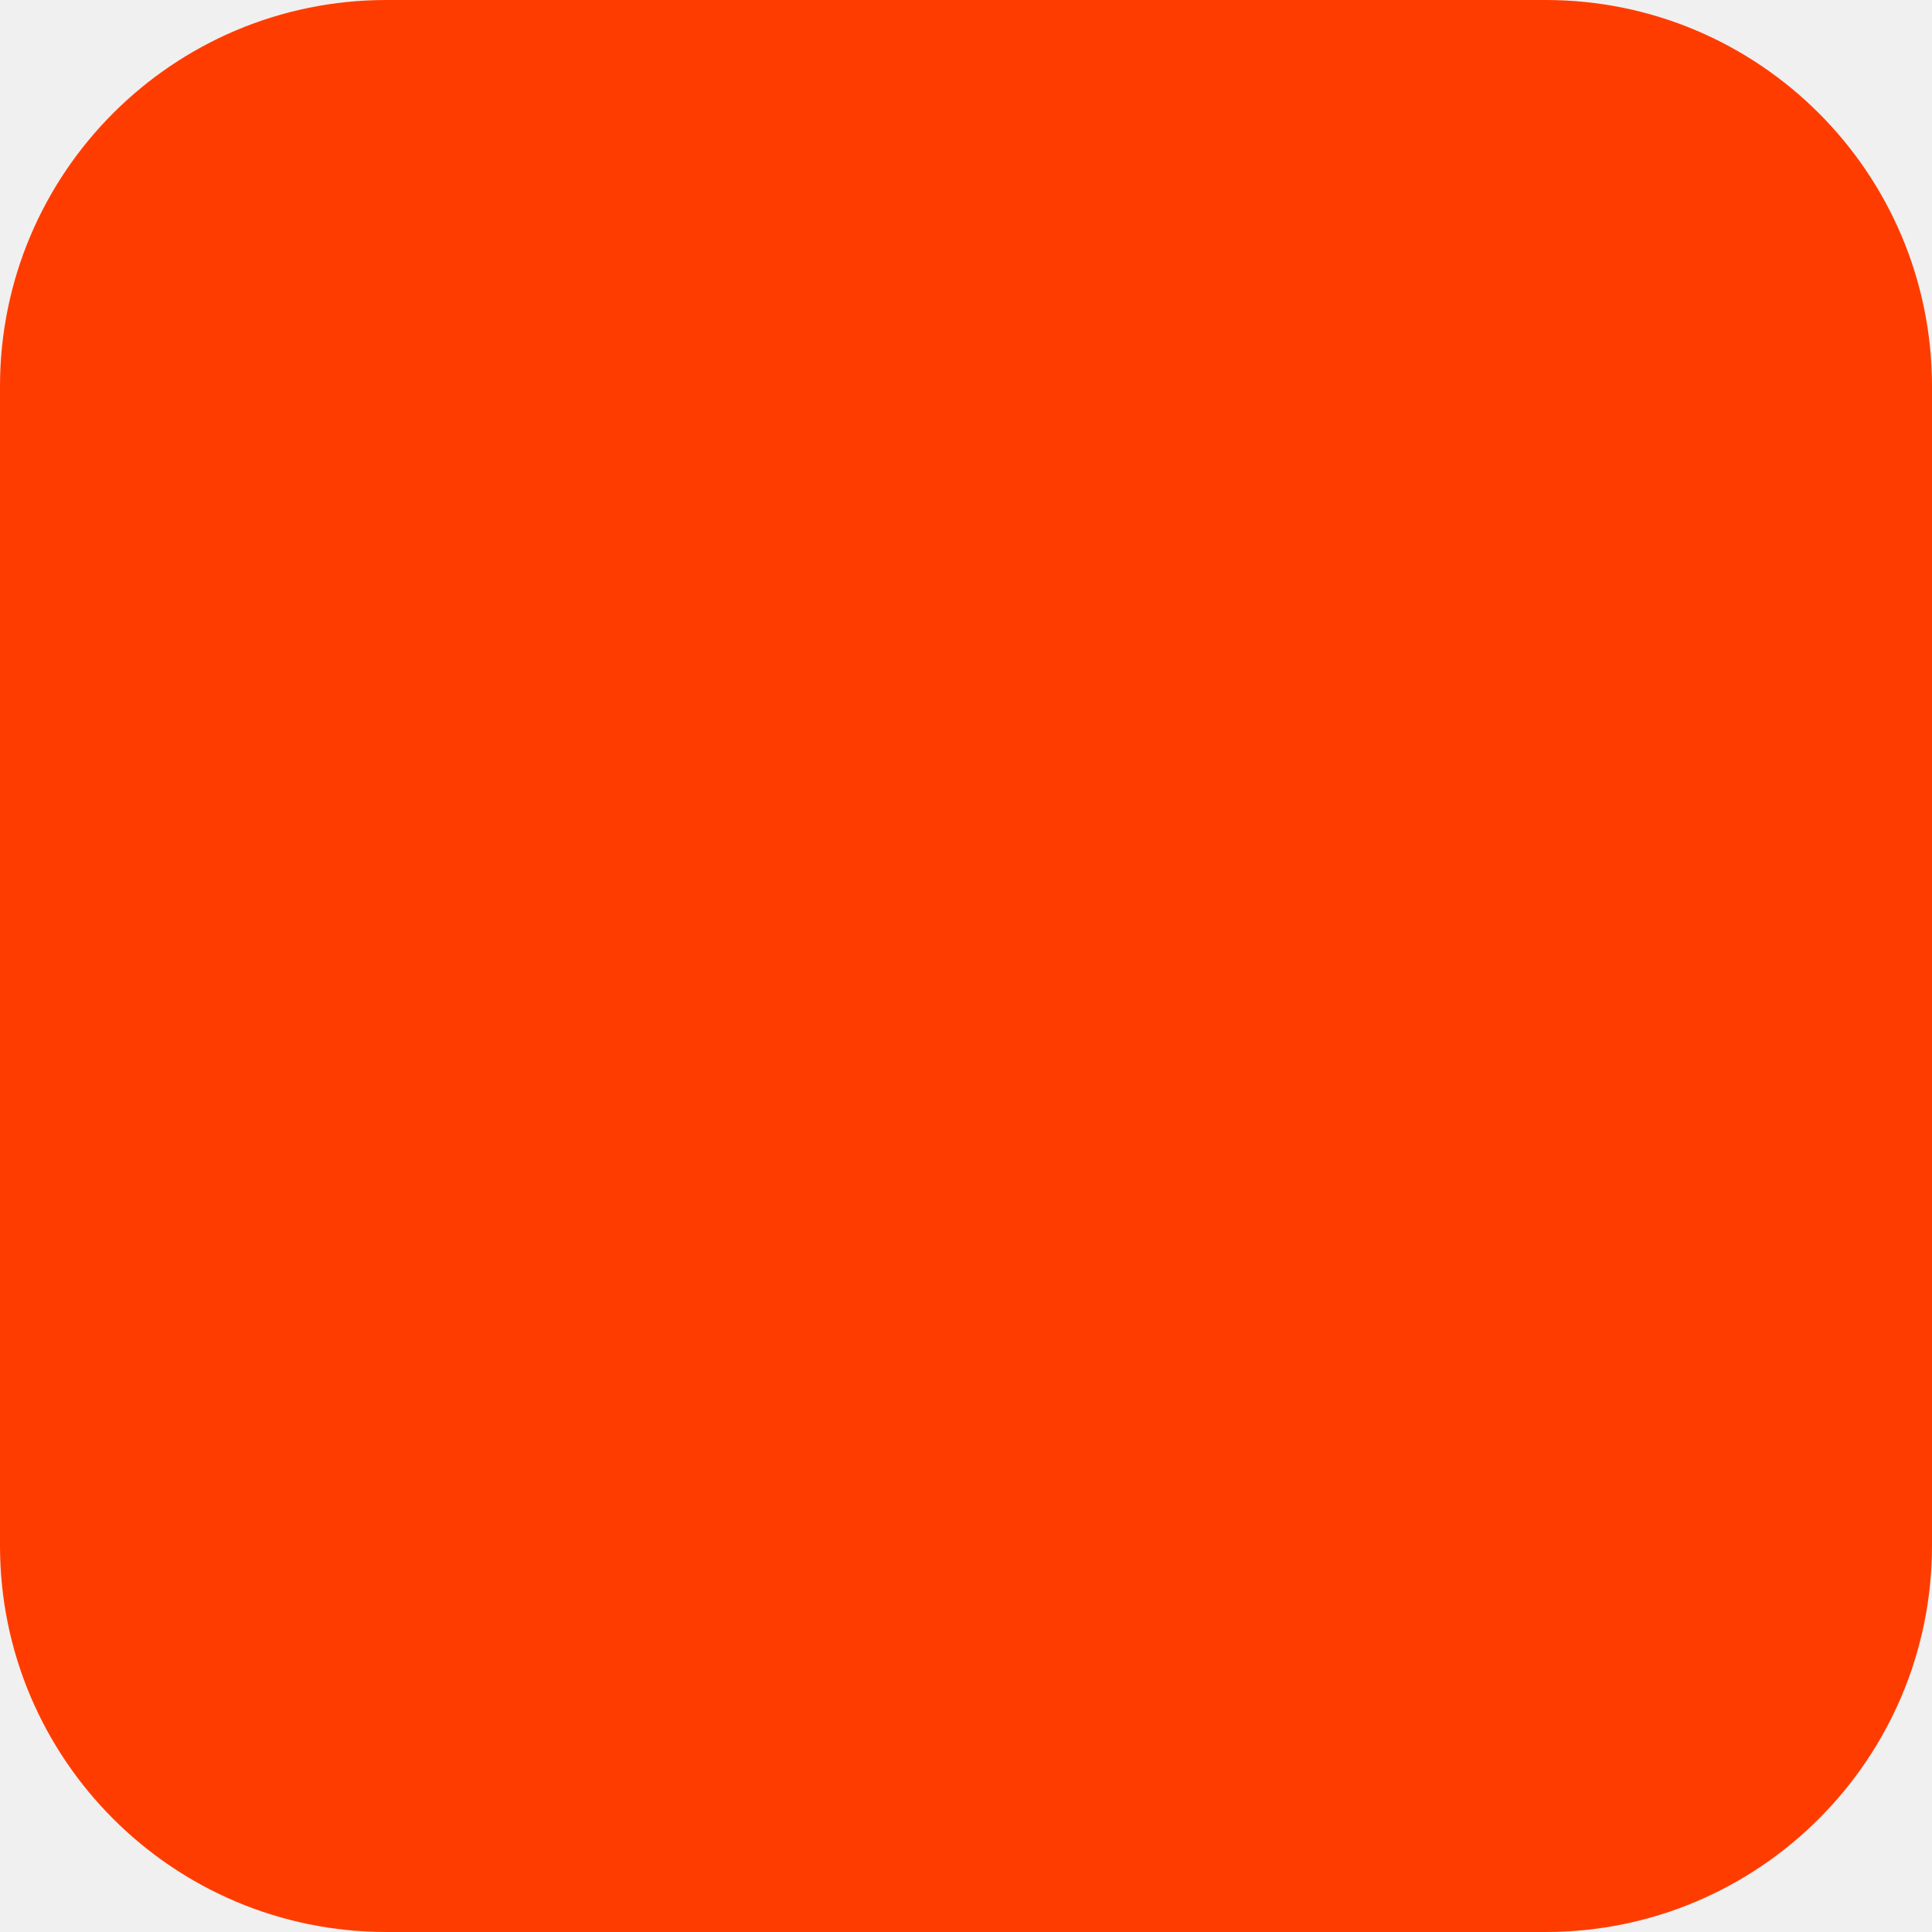
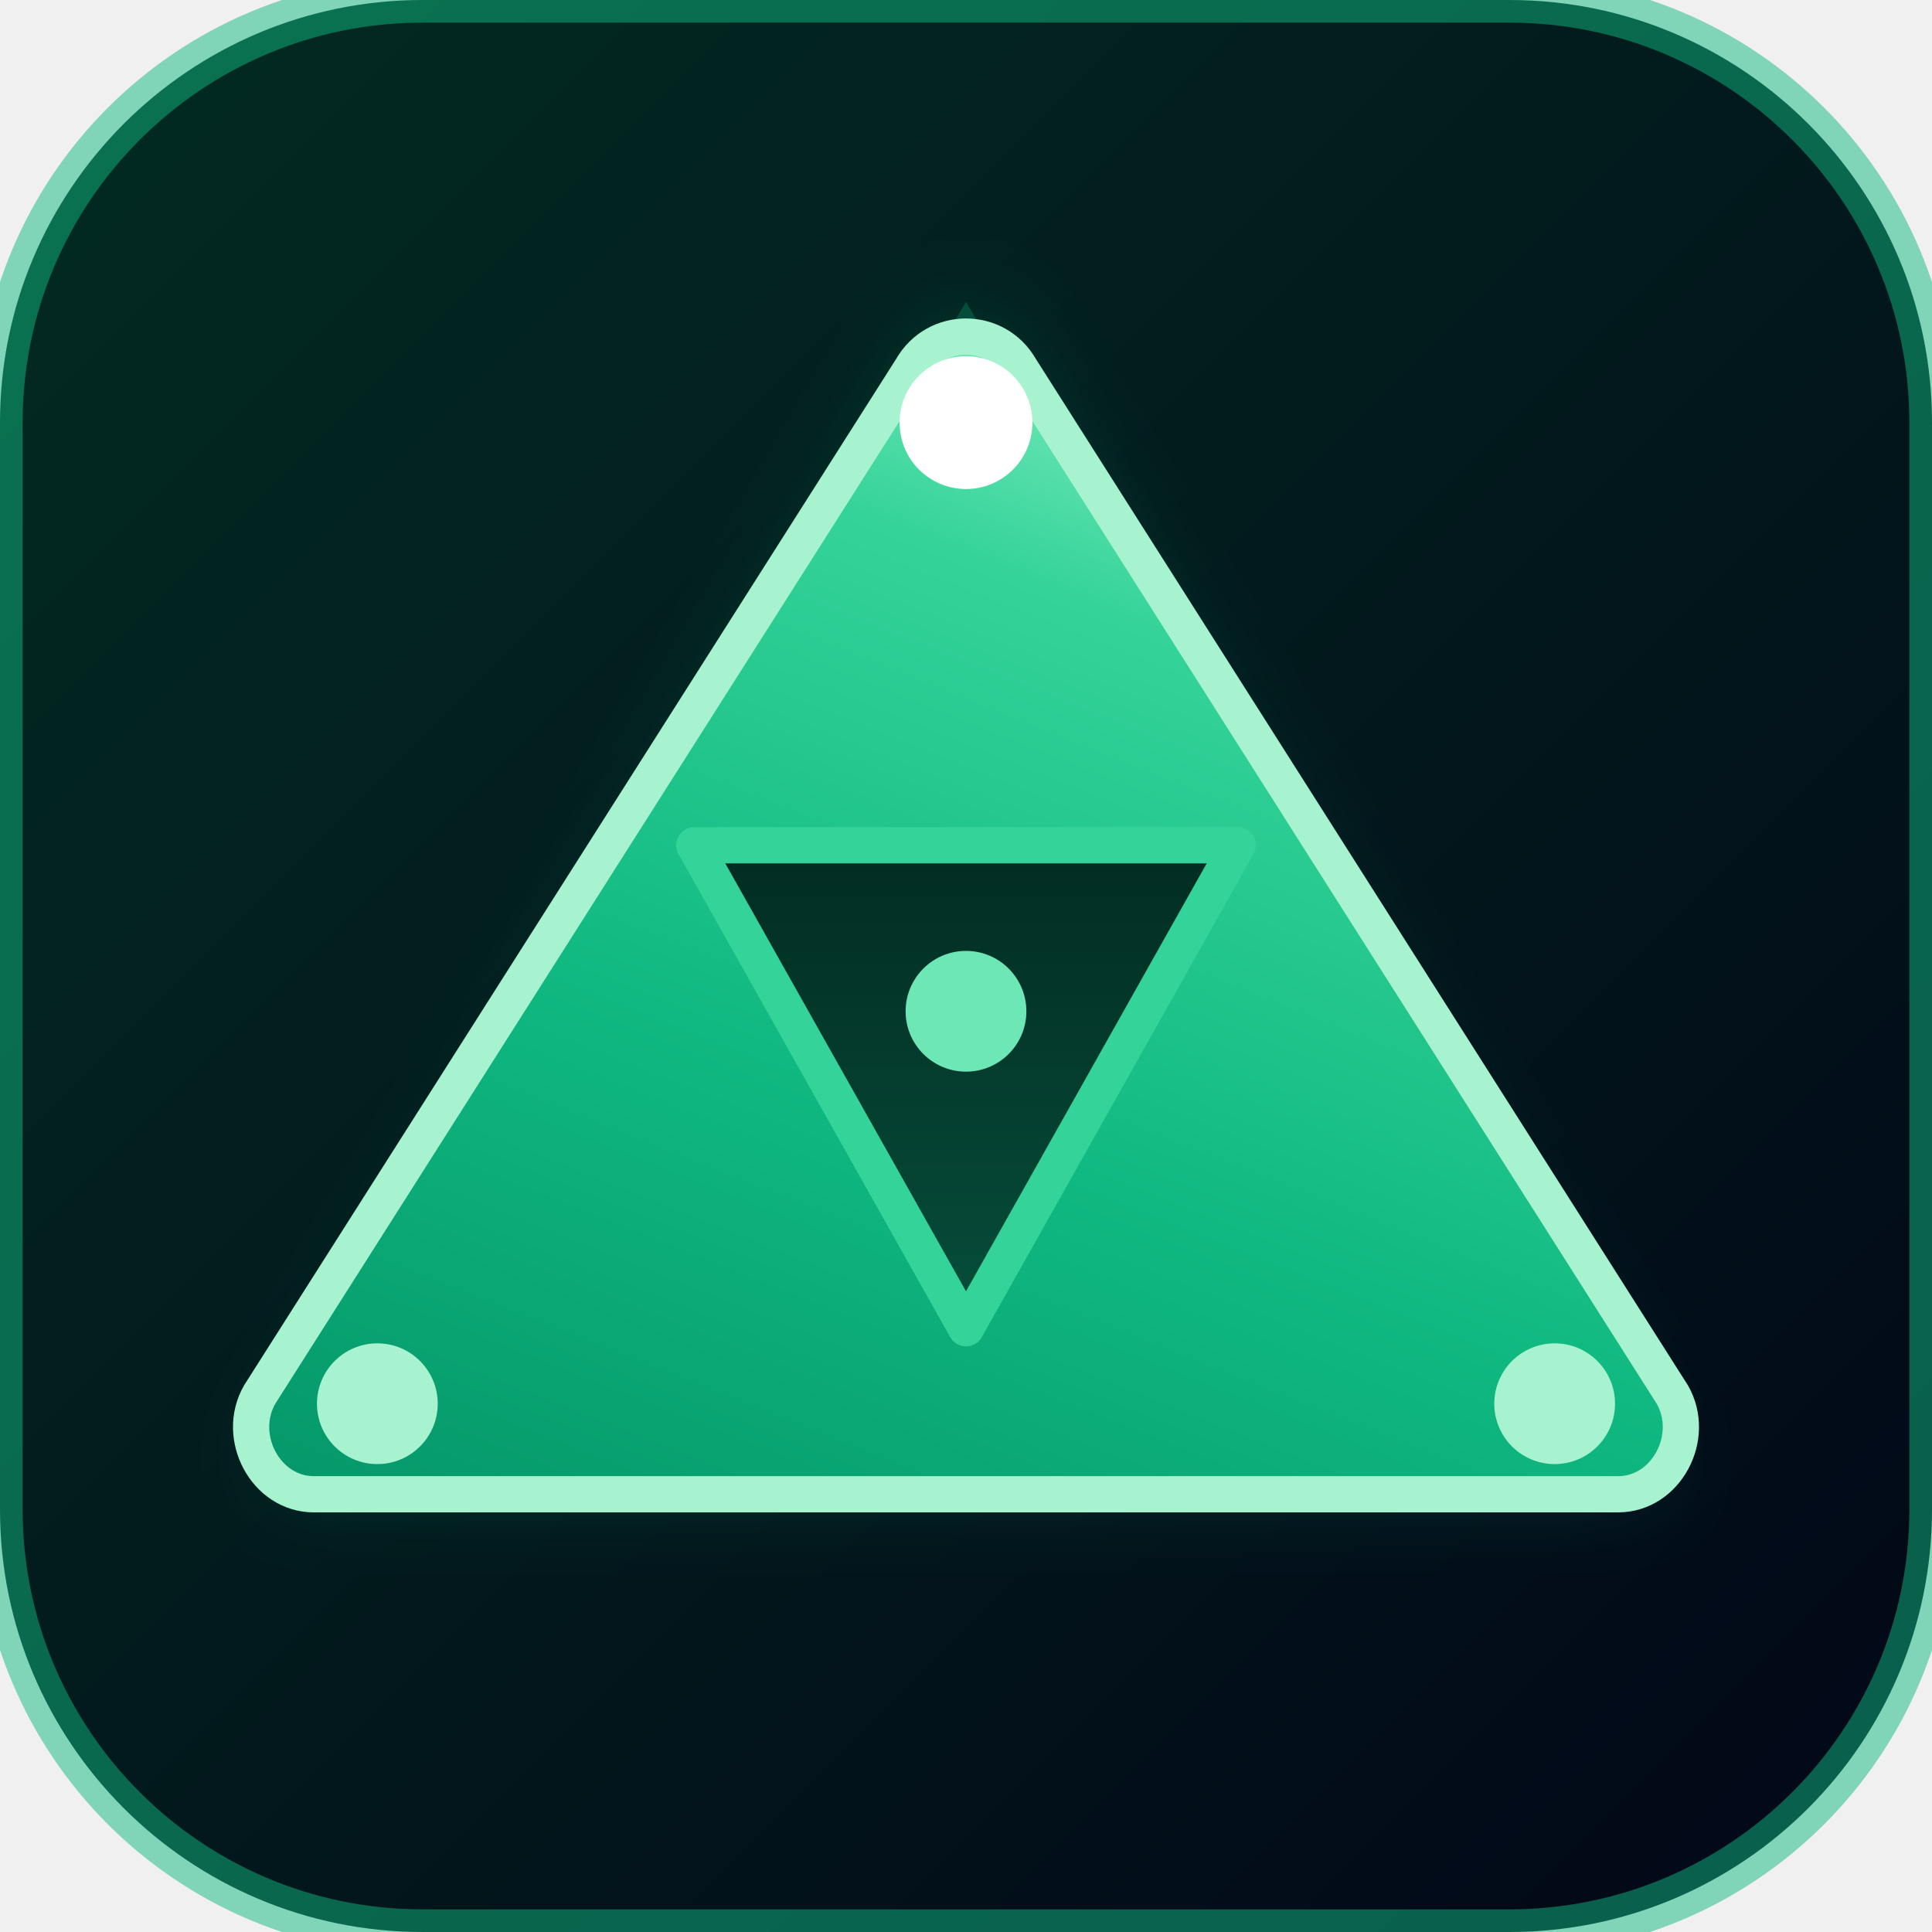
- <svg xmlns="http://www.w3.org/2000/svg" width="180" height="180" viewBox="0 0 180 180" fill="none">
-   <rect width="180" height="180" rx="36" fill="#FF3C00" />
+ <svg xmlns="http://www.w3.org/2000/svg" viewBox="0 0 64 64" width="100%" height="100%">
+   <defs>
+     <linearGradient id="bgGrad" x1="0%" y1="0%" x2="100%" y2="100%">
+       <stop offset="0%" stop-color="#022c22" />
+       <stop offset="100%" stop-color="#020617" />
+     </linearGradient>
+     <linearGradient id="greenTriangleGrad" x1="0%" y1="100%" x2="50%" y2="0%">
+       <stop offset="0%" stop-color="#059669" />
+       <stop offset="45%" stop-color="#10b981" />
+       <stop offset="85%" stop-color="#34d399" />
+       <stop offset="100%" stop-color="#6ee7b7" />
+     </linearGradient>
+     <linearGradient id="innerTriGrad" x1="50%" y1="0%" x2="50%" y2="100%">
+       <stop offset="0%" stop-color="#022c22" />
+       <stop offset="100%" stop-color="#064e3b" />
+     </linearGradient>
+     <filter id="emeraldGlow" x="-20%" y="-20%" width="140%" height="140%">
+       <feGaussianBlur stdDeviation="1.5" result="blur" />
+       <feComposite in="SourceGraphic" in2="blur" operator="over" />
+     </filter>
+   </defs>
+   <rect width="64" height="64" rx="14" fill="url(#bgGrad)" stroke="#10b981" stroke-width="1.5" stroke-opacity="0.5" />
+   <polygon points="32,10 55,49 9,49" fill="#10b981" opacity="0.3" filter="url(#emeraldGlow)" />
+   <path d="M 30.2 12.2        C 31.0 10.8 33.0 10.8 33.8 12.2        L 55.4 46.2        C 56.2 47.6 55.2 49.5 53.6 49.5        L 10.4 49.5        C 8.8 49.5 7.8 47.6 8.6 46.2        Z" fill="url(#greenTriangleGrad)" stroke="#a7f3d0" stroke-width="1.2" />
+   <polygon points="32,44 23,28 41,28" fill="url(#innerTriGrad)" stroke="#34d399" stroke-width="1.2" stroke-linejoin="round" />
+   <circle cx="32" cy="14" r="2.2" fill="#ffffff" />
+   <circle cx="51.5" cy="46.5" r="2" fill="#a7f3d0" />
+   <circle cx="12.5" cy="46.5" r="2" fill="#a7f3d0" />
+   <circle cx="32" cy="33.5" r="2" fill="#6ee7b7" />
</svg>
